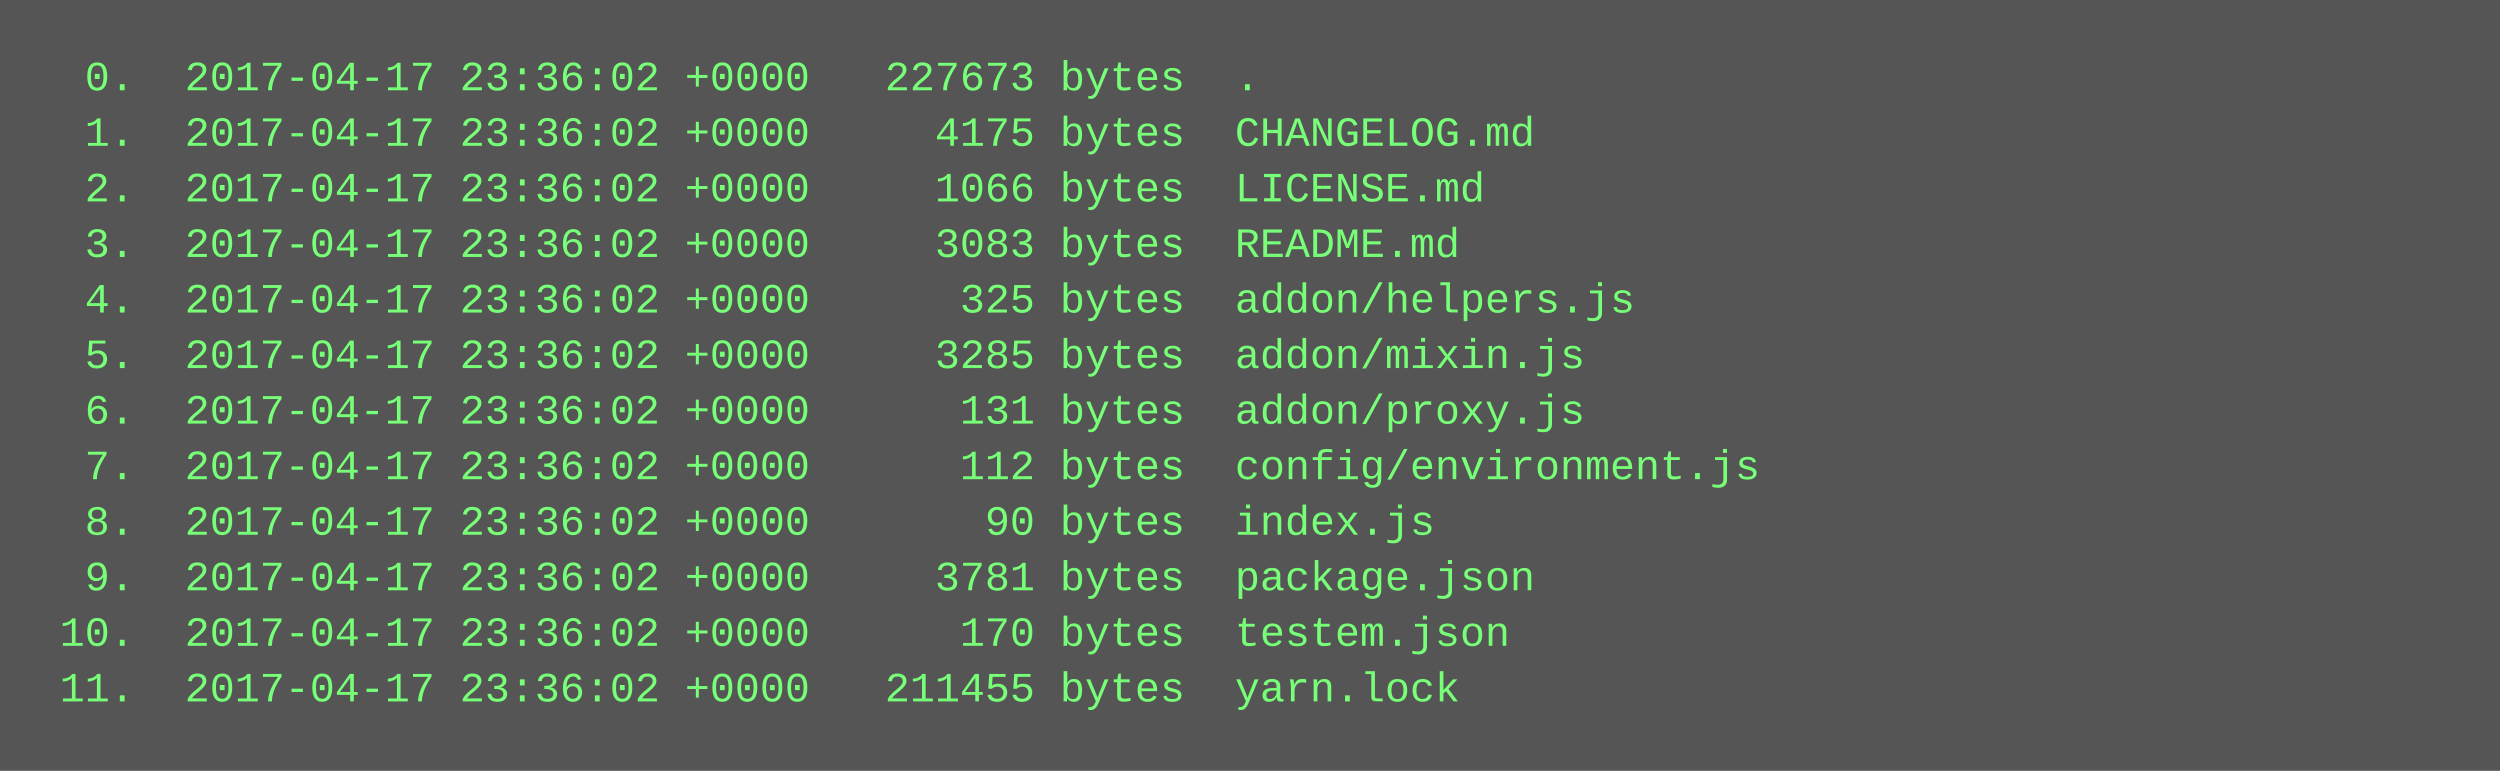
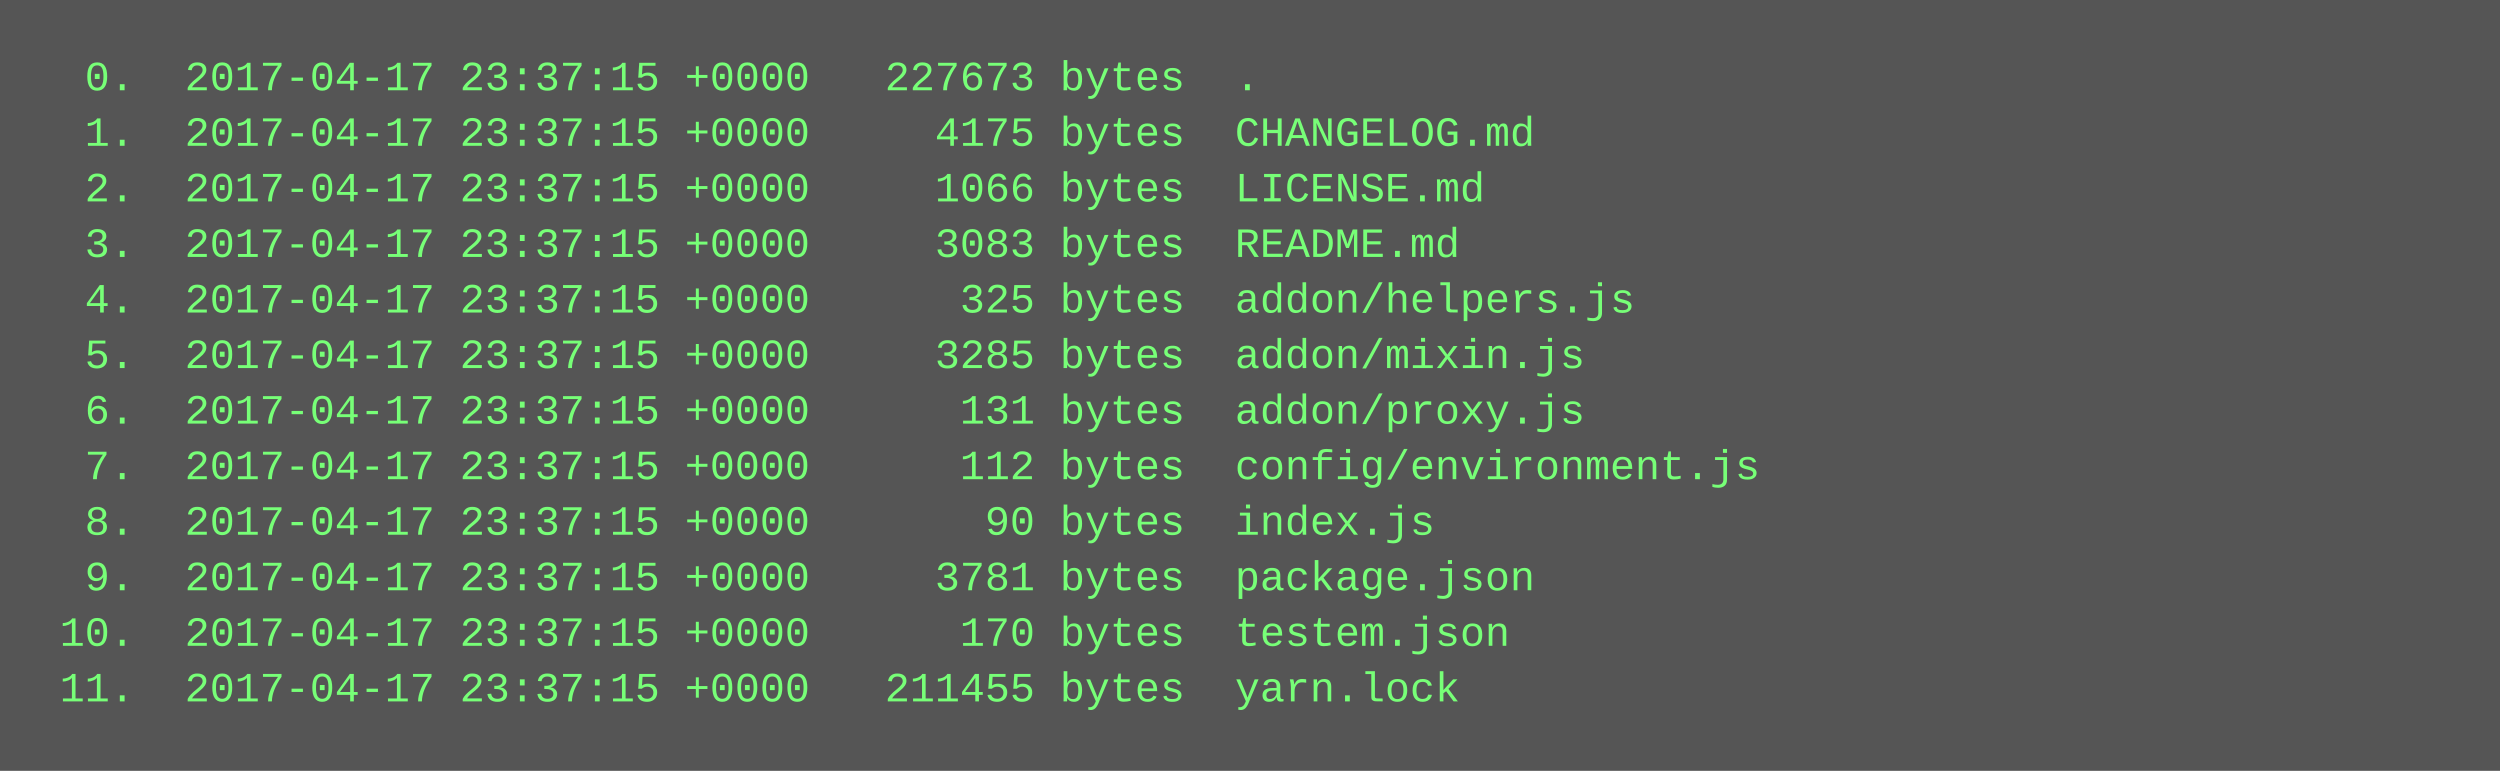
<svg xmlns="http://www.w3.org/2000/svg" height="222" width="720">
  <rect height="222" fill="#555" width="720" />
  <text fill="#7f7" font-family="Courier New" font-size="12" xml:space="preserve">
-     <tspan x="10" y="26">  0.  2017-04-17 23:36:02 +0000   227673 bytes  .</tspan>
-     <tspan x="10" y="42">  1.  2017-04-17 23:36:02 +0000     4175 bytes  CHANGELOG.md</tspan>
-     <tspan x="10" y="58">  2.  2017-04-17 23:36:02 +0000     1066 bytes  LICENSE.md</tspan>
-     <tspan x="10" y="74">  3.  2017-04-17 23:36:02 +0000     3083 bytes  README.md</tspan>
-     <tspan x="10" y="90">  4.  2017-04-17 23:36:02 +0000      325 bytes  addon/helpers.js</tspan>
-     <tspan x="10" y="106">  5.  2017-04-17 23:36:02 +0000     3285 bytes  addon/mixin.js</tspan>
-     <tspan x="10" y="122">  6.  2017-04-17 23:36:02 +0000      131 bytes  addon/proxy.js</tspan>
-     <tspan x="10" y="138">  7.  2017-04-17 23:36:02 +0000      112 bytes  config/environment.js</tspan>
-     <tspan x="10" y="154">  8.  2017-04-17 23:36:02 +0000       90 bytes  index.js</tspan>
-     <tspan x="10" y="170">  9.  2017-04-17 23:36:02 +0000     3781 bytes  package.json</tspan>
-     <tspan x="10" y="186"> 10.  2017-04-17 23:36:02 +0000      170 bytes  testem.json</tspan>
-     <tspan x="10" y="202"> 11.  2017-04-17 23:36:02 +0000   211455 bytes  yarn.lock</tspan>
+     <tspan x="10" y="26">  0.  2017-04-17 23:37:15 +0000   227673 bytes  .</tspan>
+     <tspan x="10" y="42">  1.  2017-04-17 23:37:15 +0000     4175 bytes  CHANGELOG.md</tspan>
+     <tspan x="10" y="58">  2.  2017-04-17 23:37:15 +0000     1066 bytes  LICENSE.md</tspan>
+     <tspan x="10" y="74">  3.  2017-04-17 23:37:15 +0000     3083 bytes  README.md</tspan>
+     <tspan x="10" y="90">  4.  2017-04-17 23:37:15 +0000      325 bytes  addon/helpers.js</tspan>
+     <tspan x="10" y="106">  5.  2017-04-17 23:37:15 +0000     3285 bytes  addon/mixin.js</tspan>
+     <tspan x="10" y="122">  6.  2017-04-17 23:37:15 +0000      131 bytes  addon/proxy.js</tspan>
+     <tspan x="10" y="138">  7.  2017-04-17 23:37:15 +0000      112 bytes  config/environment.js</tspan>
+     <tspan x="10" y="154">  8.  2017-04-17 23:37:15 +0000       90 bytes  index.js</tspan>
+     <tspan x="10" y="170">  9.  2017-04-17 23:37:15 +0000     3781 bytes  package.json</tspan>
+     <tspan x="10" y="186"> 10.  2017-04-17 23:37:15 +0000      170 bytes  testem.json</tspan>
+     <tspan x="10" y="202"> 11.  2017-04-17 23:37:15 +0000   211455 bytes  yarn.lock</tspan>
  </text>
</svg>
